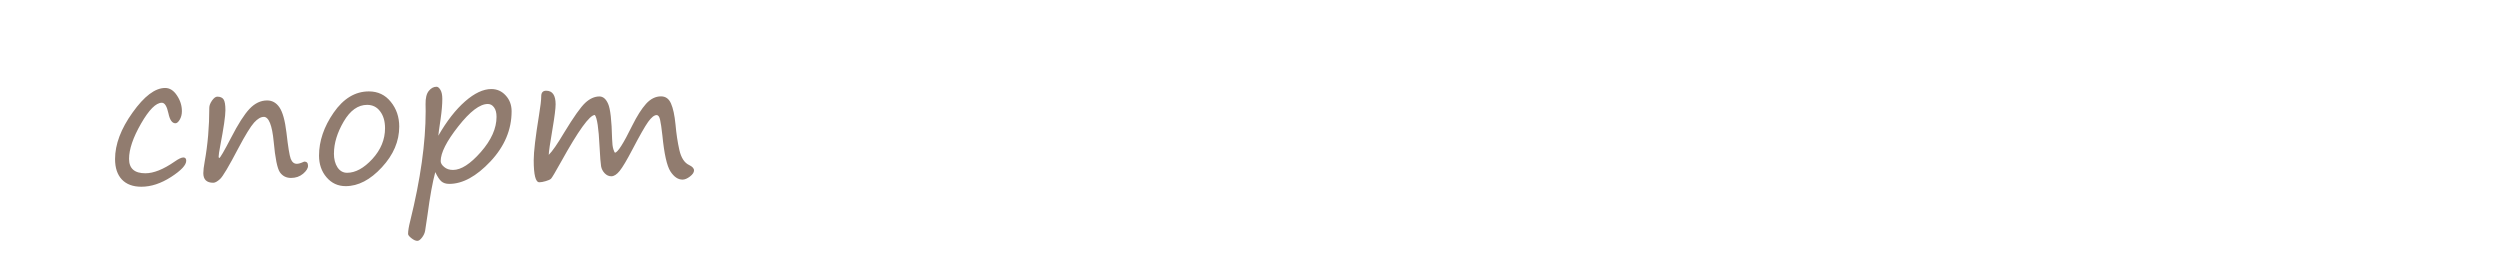
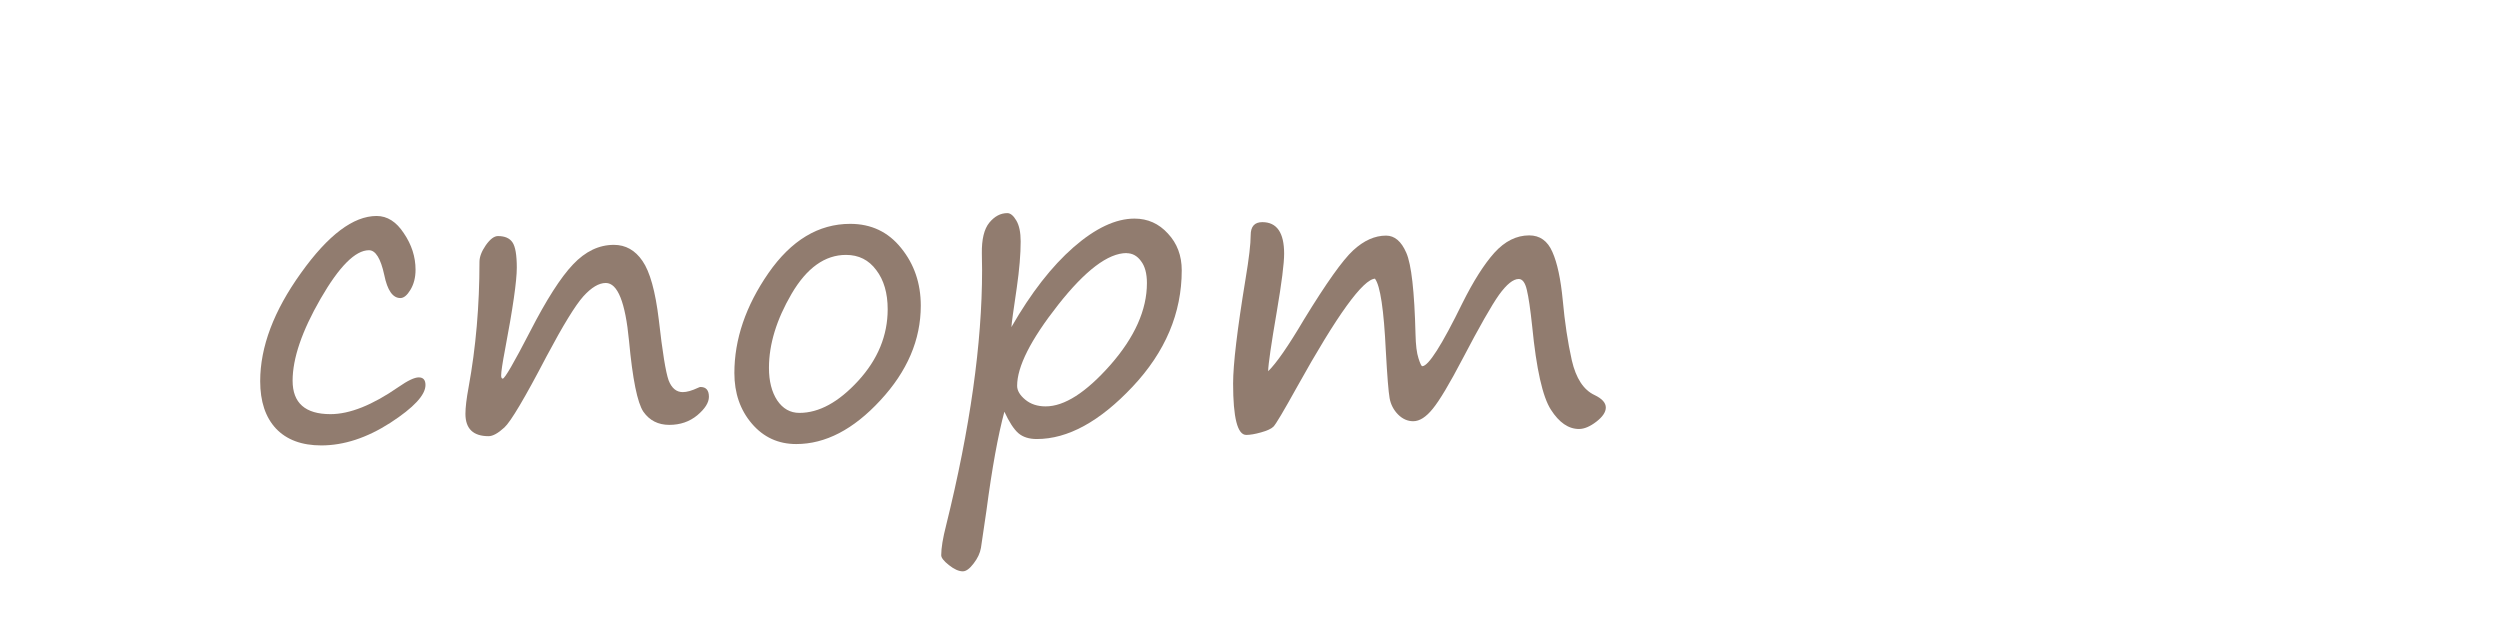
- <svg xmlns="http://www.w3.org/2000/svg" viewBox="0 0 50.9 5.4" height="20.409" width="192.378">
-   <g transform="translate(0 -291.6)" font-weight="400" font-family="Segoe Print" letter-spacing="0" word-spacing="0">
-     <flowRoot transform="matrix(.26458 0 0 .26458 0 226.6)" style="line-height:1.25;-inkscape-font-specification:'Segoe Print';font-variant-ligatures:normal;font-variant-caps:normal;font-variant-numeric:normal;font-feature-settings:normal;text-align:start" xml:space="preserve" font-style="normal" font-variant="normal" font-stretch="normal" font-size="13.333" writing-mode="lr-tb" text-anchor="start" fill="#000" fill-opacity="1" stroke="none">
-       <flowRegion>
-         <path d="M7.239 212.992h60.325V251.6H7.239z" />
-       </flowRegion>
-       <flowPara />
-     </flowRoot>
-     <text y="254.382" x="54.898" style="line-height:2;-inkscape-font-specification:'Segoe Print';font-variant-ligatures:normal;font-variant-caps:normal;font-variant-numeric:normal;font-feature-settings:normal;text-align:start" font-size="3.528" fill="#917c6f" stroke-width=".265">
-       <tspan y="254.382" x="54.898">адамдар</tspan>
-       <tspan y="261.532" x="54.898">бөлме ғимарат жобалар</tspan>
-       <tspan y="268.682" x="54.898">ғарыш тылсым әлем</tspan>
-       <tspan y="275.833" x="54.898">гүлдер</tspan>
-       <tspan y="282.983" x="54.898">өсімдіктер</tspan>
-       <tspan y="290.134" x="54.898">қалыпталған кескіндер</tspan>
-       <tspan y="297.284" x="54.898">қолданыс заттары</tspan>
-       <tspan y="304.34" x="54.898">жаныуарлар</tspan>
-       <tspan y="311.49" x="54.898">өнер білім спорт</tspan>
-       <tspan y="318.546" x="54.898">art education sports</tspan>
-       <tspan y="325.707" x="54.898">美術教育スポーツ</tspan>
-       <tspan y="332.857" x="54.898">الرياضة التربية الفنية</tspan>
-       <tspan y="340.008" x="54.898">сән үлгілері</tspan>
-       <tspan y="347.158" x="54.898">тәбиғат</tspan>
-       <tspan y="354.214" x="54.898">елмекен</tspan>
-     </text>
-     <text y="254.36" x="103.499" style="line-height:2;-inkscape-font-specification:'Segoe Print';font-variant-ligatures:normal;font-variant-caps:normal;font-variant-numeric:normal;font-feature-settings:normal;text-align:start" font-size="3.528" fill="#917c6f" stroke-width=".265">
-       <tspan y="254.36" x="103.499">үи</tspan>
-       <tspan y="261.51" x="103.499">пәтер</tspan>
-       <tspan y="268.661" x="103.499">бөлме алаң</tspan>
-       <tspan y="275.811" x="103.499">ғимарат</tspan>
-       <tspan y="282.867" x="103.499">жер телімі</tspan>
-       <tspan y="290.017" x="103.499">қызымет</tspan>
-     </text>
-     <text y="253.736" x="131.219" style="line-height:2;-inkscape-font-specification:'Segoe Print';font-variant-ligatures:normal;font-variant-caps:normal;font-variant-numeric:normal;font-feature-settings:normal;text-align:start" font-size="3.528" fill="#917c6f" stroke-width=".265">
-       <tspan y="253.736" x="131.219">жеңіл</tspan>
-       <tspan y="260.792" x="131.219">жолаушылар</tspan>
-       <tspan y="267.942" x="131.219">жүк</tspan>
-       <tspan y="275.093" x="131.219">қызыметтік</tspan>
-       <tspan y="282.148" x="131.219">белсебет</tspan>
-       <tspan y="289.204" x="131.219">мотосекл</tspan>
-       <tspan y="296.354" x="131.219">сұу</tspan>
-       <tspan y="303.505" x="131.219">әуе</tspan>
-       <tspan y="310.655" x="131.219">қызымет</tspan>
-     </text>
-     <text y="253.832" x="163.967" style="line-height:2;-inkscape-font-specification:'Segoe Print';font-variant-ligatures:normal;font-variant-caps:normal;font-variant-numeric:normal;font-feature-settings:normal;text-align:start" font-size="3.528" fill="#917c6f" stroke-width=".265">
-       <tspan y="253.832" x="163.967">нан өнімдері</tspan>
-       <tspan y="260.983" x="163.967">сұусын</tspan>
-       <tspan y="268.133" x="163.967">кәмпит</tspan>
-       <tspan y="275.189" x="163.967">торт</tspan>
-       <tspan y="282.339" x="163.967">жеміс жидек көкөніс</tspan>
-       <tspan y="289.49" x="163.967">қаинатпа</tspan>
-       <tspan y="296.64" x="163.967">тұздалған</tspan>
-       <tspan y="303.79" x="163.967">қызымет</tspan>
-     </text>
-     <text y="253.707" x="206.738" style="line-height:2;-inkscape-font-specification:'Segoe Print';font-variant-ligatures:normal;font-variant-caps:normal;font-variant-numeric:normal;font-feature-settings:normal;text-align:start" font-size="3.528" fill="#917c6f" stroke-width=".265">
-       <tspan y="253.707" x="206.738">бас кіиім</tspan>
-       <tspan y="260.858" x="206.738">үстіңгі</tspan>
-       <tspan y="268.008" x="206.738">астыңғы</tspan>
-       <tspan y="275.158" x="206.738">аиақ</tspan>
-       <tspan y="282.214" x="206.738">спорт</tspan>
-       <tspan y="289.27" x="206.738">балалар</tspan>
-       <tspan y="296.325" x="206.738">арнаиы</tspan>
-       <tspan y="303.476" x="206.738">қызымет</tspan>
-     </text>
-     <g style="line-height:2;-inkscape-font-specification:'Segoe Print';font-variant-ligatures:normal;font-variant-caps:normal;font-variant-numeric:normal;font-feature-settings:normal;text-align:start" aria-label="бас кіиім үстіңгі астыңғы аиақ спорт балалар арнаиы қызымет" font-size="3.528" fill="#917c6f" stroke-width=".265">
-       <path d="M3.42 265.007q-.065-.177-.302-.384-.224-.193-.224-.33 0-.11.072-.178.072-.069.269-.124.244-.067.497-.152.254-.086.305-.11.033-.015.068-.015.056 0 .056.101 0 .057-.137.155-.138.098-.488.183-.22.055-.27.082-.049.026-.049.054 0 .062.135.179.506.443.506 1.111 0 .288-.151.617-.152.327-.405.487-.252.16-.493.16-.217 0-.329-.211-.112-.212-.112-.467 0-.452.278-.851.279-.4.589-.4.041 0 .103.054.057.051.083.04zm-.75 1.165q0 .19.05.3.051.108.134.108.11 0 .298-.136t.301-.403q.116-.267.116-.5 0-.193-.055-.312-.054-.12-.1-.12-.307 0-.526.374-.218.373-.218.689zM5.388 266.17q-.241.324-.477.486-.236.162-.433.162-.132 0-.229-.112-.096-.112-.096-.288 0-.453.405-.975.404-.524.804-.524.145 0 .215.166.023.055.07.055.139 0 .139.107 0 .053-.017.146-.094.508-.094.717 0 .416.159.5.076.04.076.1 0 .054-.074.108-.074.055-.143.055-.133 0-.22-.183-.085-.183-.085-.52zm-.105-.97q-.228 0-.53.427-.3.426-.3.707 0 .198.13.198.19 0 .526-.383.336-.382.336-.703 0-.246-.162-.246zM6.768 266.895q-.259 0-.398-.148-.138-.148-.138-.415 0-.45.356-.948.357-.5.664-.5.14 0 .24.152.1.15.1.32 0 .1-.044.175-.043.072-.088.072-.1 0-.141-.201-.047-.217-.135-.217-.179 0-.423.425-.245.425-.245.718t.333.293q.253 0 .596-.238.12-.084.177-.084.059 0 .059.067 0 .131-.309.33-.308.199-.604.199zM9.846 265.89q.408-.07.732-.526.151-.212.265-.3.116-.09.245-.09.051 0 .103.047.052.046.052.11 0 .085-.16.133-.085.026-.159.088t-.28.296q-.163.183-.292.257-.012.007-.012.012 0 .007.016.014.125.067.265.26.203.28.305.354.101.073.232.073l.057-.002q.06-.003.06.053 0 .066-.074.136t-.244.07q-.131 0-.255-.111-.122-.114-.28-.367-.092-.15-.171-.227-.08-.078-.176-.078-.02 0-.128.035-.106.034-.12.067-.012.03-.02.229-.004.196-.004.317 0 .063-.06.113t-.132.05q-.072 0-.113-.043-.042-.041-.042-.086 0-.062.047-.293.083-.42.165-1.386.007-.093.07-.167.065-.076.146-.076.044 0 .074.048t.03.124q0 .06-.02.138-.098.356-.122.728zM12.075 264.49q-.036 0-.055-.077-.007-.024-.02-.054-.046-.111-.046-.194 0-.07.081-.14.083-.072.183-.072.05 0 .112.04.062.038.062.074 0 .057-.043.193-.042.136-.135.184-.091.046-.14.046zm-.226 1.924q0 .131.036.295.007.031.007.052 0 .03-.057.079-.057.05-.12.05-.167 0-.167-.307 0-.317.13-1.002.045-.24.045-.295 0-.108.04-.184.04-.078.112-.078.088 0 .138.043.051.042.051.093 0 .052-.024.137-.129.454-.16.65-.03.197-.03.467zM13.756 266.048q-.22.37-.451.573-.231.203-.43.203-.113 0-.232-.132-.117-.133-.117-.408 0-.226.109-.665.09-.367.09-.515.05-.104.158-.104.072 0 .115.052.043.05.043.105 0 .12-.084.343-.16.432-.16.742 0 .283.13.283.167 0 .426-.284.258-.285.443-.793.072-.203.117-.263.046-.062.124-.062.117 0 .117.155 0 .019-.033.125-.103.378-.103.714 0 .403.132.521.07.064.07.104 0 .048-.071.088-.07.04-.126.04-.12 0-.195-.18-.074-.179-.074-.529v-.056l.002-.057zM15.246 264.49q-.036 0-.055-.077-.007-.024-.02-.054-.046-.111-.046-.194 0-.07.081-.14.083-.072.183-.072.05 0 .112.04.062.038.062.074 0 .057-.043.193-.041.136-.135.184-.09.046-.139.046zm-.226 1.924q0 .131.036.295.007.031.007.052 0 .03-.056.079-.057.05-.121.05-.167 0-.167-.307 0-.317.13-1.002.046-.24.046-.295 0-.108.04-.184.039-.078.111-.078.088 0 .138.043.052.042.052.093 0 .052-.024.137-.13.454-.16.65-.032.197-.032.467zM17.909 265.288q-.14.224-.393.758-.057.12-.115.232-.02.037-.072.16-.181.42-.316.42-.107 0-.156-.025-.049-.026-.093-.141-.045-.116-.133-.543-.102-.484-.138-.596-.117.264-.208.508-.138.36-.267.588-.13.225-.186.27-.057.047-.109.047-.053 0-.096-.042-.043-.04-.043-.08.01-.071.024-.088.15-.185.258-.393.109-.209.276-.625.169-.417.215-.684.022-.114.167-.114.084 0 .116.026.03.026.06.105.03.08.036.141.01.074.059.33.043.239.056.339.024.142.085.375.062.233.096.233.024 0 .07-.106l.144-.334q.04-.091.084-.179l.198-.405q.162-.334.248-.484.088-.151.118-.182t.068-.031q.066 0 .147.036.08.034.084.077.004.044.016.36l.022.538q.01.257.031.437.02.18.072.29.081.176.081.272 0 .083-.068.114-.068.03-.126.03-.12 0-.186-.192-.064-.193-.093-1.106-.01-.274-.033-.336zM3.4 273.916v.765h-.336v-.765l-.78-1.898h.336l.603 1.51.602-1.51h.336zM4.966 274.046q-.259 0-.398-.149-.138-.148-.138-.415 0-.45.357-.947.356-.5.663-.5.14 0 .24.152.1.15.1.319 0 .101-.044.175-.043.073-.088.073-.1 0-.141-.202-.047-.217-.134-.217-.18 0-.424.426-.245.425-.245.718t.333.293q.253 0 .596-.238.12-.084.177-.084.059 0 .059.067 0 .13-.309.33-.308.199-.604.199zM7.584 272.585q-.16.003-.686.949-.177.319-.206.348-.03.027-.109.05-.077.022-.129.022-.115 0-.115-.45 0-.253.108-.916.045-.268.045-.384 0-.114.102-.114.19 0 .19.276 0 .13-.063.507-.074.43-.076.523.107-.103.314-.453.293-.479.43-.606.14-.13.288-.13.112 0 .178.15.067.15.08.715.004.142.026.21.023.07.033.07.081 0 .351-.552.145-.29.281-.443.138-.151.305-.151.14 0 .203.145.064.143.092.425.026.286.079.524.055.237.2.305.098.046.098.108 0 .06-.083.124-.082.064-.151.064-.138 0-.247-.169-.108-.169-.163-.73-.024-.226-.047-.32-.022-.095-.07-.095-.073 0-.173.137-.098.138-.318.56-.173.33-.262.44-.088.108-.17.108-.075 0-.133-.059-.059-.06-.074-.143-.016-.084-.033-.411-.026-.545-.095-.634zM10.464 271.64q-.036 0-.055-.077-.007-.024-.019-.053-.046-.112-.046-.195 0-.069.08-.14.083-.072.183-.072.05 0 .112.04.062.038.062.074 0 .057-.043.193-.041.136-.134.184-.092.047-.14.047zm-.225 1.925q0 .13.036.295.007.03.007.051 0 .031-.057.08-.057.05-.12.05-.168 0-.168-.307 0-.317.131-1.003.045-.24.045-.294 0-.109.04-.185.039-.077.111-.077.088 0 .138.043.052.041.052.093t-.024.136q-.13.455-.16.651-.031.197-.031.467zM11.033 272.018h.317v.794h1.031v-.794h.317v1.666h.317v.75h-.317v-.487h-.317v-.888H11.35v.888h-.317zM13.22 273.65l-.003-.037q-.017-.174.107-.365.125-.191.628-.444.32-.162.32-.295 0-.07-.058-.109-.058-.037-.101-.037-.13 0-.497.182-.029.016-.034.016-.141 0-.141-.1 0-.162.279-.269.279-.108.486-.108.129 0 .27.103.141.102.141.274 0 .141-.091.272-.091.13-.456.332-.3.166-.407.273-.105.106-.105.24 0 .099.091.13.092.03.138.03.324 0 .579-.133.088-.045.13-.045.09 0 .09.1 0 .151-.244.253-.245.101-.62.101-.18 0-.333-.101-.153-.104-.169-.264zM15.527 271.64q-.036 0-.055-.077-.007-.024-.02-.053-.046-.112-.046-.195 0-.069.081-.14.083-.072.183-.072.05 0 .112.04.062.038.062.074 0 .057-.043.193-.042.136-.135.184-.091.047-.14.047zm-.226 1.925q0 .13.036.295.007.03.007.051 0 .031-.057.08-.057.05-.12.05-.167 0-.167-.307 0-.317.13-1.003.045-.24.045-.294 0-.109.04-.185.04-.077.112-.077.088 0 .138.043.051.041.051.093t-.024.136q-.129.455-.16.651-.03.197-.03.467zM3.569 280.47q-.241.325-.477.487-.236.161-.433.161-.132 0-.229-.111-.096-.112-.096-.288 0-.453.405-.975.404-.524.804-.524.145 0 .215.166.023.055.07.055.139 0 .139.107 0 .053-.018.146-.093.508-.093.717 0 .416.159.499.076.041.076.102 0 .053-.074.106-.074.056-.143.056-.133 0-.22-.183-.085-.183-.085-.52zm-.105-.969q-.228 0-.53.427-.3.426-.3.706 0 .199.13.199.19 0 .526-.383.336-.382.336-.703 0-.246-.162-.246zM4.949 281.196q-.259 0-.398-.148-.138-.148-.138-.415 0-.45.356-.948.357-.5.664-.5.14 0 .239.152.102.15.102.32 0 .1-.045.175-.043.072-.088.072-.1 0-.141-.201-.047-.218-.135-.218-.179 0-.423.426-.245.425-.245.718t.333.293q.253 0 .596-.238.12-.084.177-.084.059 0 .059.067 0 .131-.309.33-.308.199-.604.199zM7.567 279.735q-.16.003-.686.95-.177.318-.206.347-.03.028-.109.05-.077.023-.13.023-.115 0-.115-.45 0-.253.109-.916.045-.269.045-.384 0-.114.101-.114.192 0 .192.276 0 .129-.064.506-.074.43-.076.524.107-.104.314-.453.292-.48.43-.607.14-.129.288-.129.112 0 .177.15.067.15.081.715.004.141.026.21t.033.069q.08 0 .351-.551.145-.291.281-.443.138-.152.305-.152.14 0 .203.145.064.143.091.426.026.285.08.523.055.238.2.305.098.047.098.109 0 .06-.083.124-.083.063-.152.063-.137 0-.246-.168-.108-.17-.164-.73-.024-.226-.046-.321t-.07-.095q-.073 0-.173.138-.098.138-.319.56-.172.329-.261.439-.088.108-.171.108-.074 0-.133-.058-.058-.06-.074-.143-.015-.084-.032-.412-.026-.544-.095-.634zM10.292 279.146q.022-.015.05-.015.043 0 .072.115 0 .074-.04.188-.117.325-.117.455 0 .034.021.037.396-.38.734-.38.208 0 .35.158.14.157.14.288 0 .4-.407.768-.407.367-.82.367-.185 0-.288-.151-.102-.154-.102-.438 0-.308.078-.682.077-.374.124-.5.019-.053.034-.108.018-.07.17-.102zm-.081 1.08q-.034.191-.034.383 0 .26.204.26.231 0 .517-.276.286-.275.286-.536 0-.106-.057-.179-.056-.072-.156-.072-.136 0-.27.069-.13.067-.292.219-.062.058-.1.09-.036.032-.098.042zm1.735.396q0 .131.036.295.007.031.007.052 0 .03-.057.08-.057.049-.12.049-.168 0-.168-.307 0-.305.133-1.023.048-.262.048-.317 0-.108.04-.184.04-.078.112-.078.087 0 .137.043.052.042.052.093 0 .052-.024.143-.134.491-.165.688-.031.196-.031.466zM12.614 279.169h.317v.794h1.032v-.794h.317v1.665h.317v.751h-.317v-.487h-.317v-.889H12.93v.889h-.317zM15.162 281.098v-.861h-.453v-.293h.453v-.775h1.36v.27H15.48v.505h.716v.293h-.716v.86zM17.323 279.146q.023-.015.05-.015.043 0 .073.115 0 .074-.04.188-.117.325-.117.455 0 .034.02.037.397-.38.734-.38.209 0 .35.158.141.157.141.288 0 .4-.408.768-.406.367-.82.367-.184 0-.288-.151-.101-.154-.101-.438 0-.308.077-.682.078-.374.124-.5.02-.053.035-.108.017-.07.17-.102zm-.08 1.08q-.035.191-.035.383 0 .26.205.26.23 0 .517-.276.286-.275.286-.536 0-.106-.057-.179-.057-.072-.157-.072-.136 0-.269.069-.13.067-.293.219-.062.058-.1.09-.036.032-.098.042zm1.734.396q0 .131.036.295.007.031.007.052 0 .03-.057.08-.057.049-.12.049-.167 0-.167-.307 0-.305.132-1.023.048-.262.048-.317 0-.108.04-.184.04-.078.112-.078.088 0 .138.043.051.042.051.093 0 .052-.024.143-.134.491-.165.688-.031.196-.031.466zM3.569 287.621q-.241.324-.477.486-.236.162-.433.162-.132 0-.229-.112-.096-.112-.096-.288 0-.453.405-.975.404-.523.804-.523.145 0 .215.165.023.055.07.055.139 0 .139.107 0 .053-.018.146-.093.509-.093.717 0 .417.159.5.076.04.076.101 0 .054-.074.107-.074.055-.143.055-.133 0-.22-.183-.085-.182-.085-.52zm-.105-.97q-.228 0-.53.428-.3.425-.3.706 0 .198.13.198.19 0 .526-.382.336-.383.336-.703 0-.247-.162-.247zM5.694 287.499q-.22.37-.45.574-.232.203-.43.203-.113 0-.232-.133-.117-.132-.117-.408 0-.226.108-.665.091-.367.091-.515.05-.103.157-.103.072 0 .116.051.043.05.043.105 0 .121-.085.343-.16.433-.16.743 0 .282.13.282.168 0 .426-.284.259-.284.443-.792.072-.204.117-.264.047-.062.124-.062.117 0 .117.155 0 .019-.032.126-.104.377-.104.713 0 .403.133.522.069.064.069.103 0 .048-.07.088-.07.04-.127.04-.12 0-.194-.18-.074-.179-.074-.528v-.057l.001-.057zM7.79 287.621q-.24.324-.476.486-.236.162-.433.162-.132 0-.229-.112-.096-.112-.096-.288 0-.453.405-.975.404-.523.804-.523.145 0 .215.165.023.055.07.055.139 0 .139.107 0 .053-.018.146-.093.509-.093.717 0 .417.159.5.076.04.076.101 0 .054-.074.107-.074.055-.143.055-.133 0-.22-.183-.085-.182-.085-.52zm-.104-.97q-.228 0-.53.428-.3.425-.3.706 0 .198.13.198.19 0 .526-.382.336-.383.336-.703 0-.247-.162-.247zM8.792 286.319h.315v.906l.894-.906h.39l-.738.746.646.92h.244v.75h-.317v-.487h-.096l-.684-.973-.34.345v.628h-.314zM2.878 295.402q-.258 0-.398-.148-.138-.148-.138-.415 0-.45.357-.948.356-.5.663-.5.14 0 .24.152.101.15.101.32 0 .1-.045.175-.043.072-.087.072-.1 0-.142-.201-.046-.217-.134-.217-.18 0-.424.425t-.244.718q0 .293.332.293.253 0 .596-.238.12-.084.177-.084.059 0 .059.067 0 .131-.308.33-.309.199-.605.199zM5.369 293.98q-.09 0-.196.116-.106.117-.323.526-.286.547-.37.623-.083.076-.138.076-.203 0-.203-.196 0-.083.028-.235.094-.52.094-1.097 0-.065.055-.145.057-.08.107-.08.09 0 .128.055.038.055.038.222 0 .174-.104.716-.034.18-.034.228 0 .027.014.027.025 0 .239-.411.215-.419.377-.59.162-.17.357-.17.155 0 .251.141.098.142.143.515.048.426.086.53.04.104.124.104.054 0 .135-.038.014-.007.02-.007.074 0 .074.086 0 .076-.101.162-.102.085-.245.085-.146 0-.227-.116-.08-.117-.126-.622-.048-.506-.203-.506zM7.038 295.39q-.236 0-.39-.18-.153-.178-.153-.442 0-.444.298-.875.3-.432.717-.432.276 0 .446.212.172.211.172.504 0 .448-.354.83-.354.383-.736.383zm-.24-.667q0 .174.073.285.074.11.195.11.256 0 .515-.281.258-.282.258-.627 0-.212-.1-.343-.098-.132-.265-.132-.278 0-.477.34-.198.34-.198.648zM8.862 295.104q-.084.31-.158.87l-.049.325q-.012.07-.063.137-.052.068-.095.068-.053 0-.122-.055-.067-.053-.067-.086 0-.094.043-.262.315-1.273.315-2.235l-.002-.145q-.003-.186.066-.27.068-.085.158-.085.041 0 .08.066.037.063.037.182 0 .167-.034.405-.045.3-.047.344.257-.447.545-.699.287-.251.534-.251.174 0 .292.13.121.13.121.323 0 .561-.43 1.02-.431.458-.84.458-.101 0-.161-.052-.059-.052-.123-.188zm1.07-1.387q-.243 0-.601.455-.359.455-.359.708 0 .062.071.12.07.06.18.06.246 0 .566-.364.32-.365.32-.717 0-.125-.051-.193-.05-.069-.126-.069zM12.11 293.941q-.16.003-.685.95-.177.318-.206.347-.03.028-.109.05-.077.023-.13.023-.114 0-.114-.45 0-.253.108-.916.045-.269.045-.384 0-.114.101-.114.192 0 .192.276 0 .129-.064.506-.074.43-.076.524.107-.104.314-.453.292-.48.43-.607.14-.129.288-.129.112 0 .177.15.068.15.081.715.004.141.026.21.023.069.033.069.08 0 .351-.551.145-.291.281-.443.138-.152.305-.152.14 0 .203.145.064.143.092.426.025.286.079.523.055.238.2.305.098.047.098.109 0 .06-.083.124-.083.063-.151.063-.138 0-.247-.168-.108-.17-.163-.73-.025-.226-.047-.321t-.07-.095q-.073 0-.173.138-.098.138-.319.56-.172.329-.261.439-.088.109-.17.109-.075 0-.134-.06-.058-.06-.074-.142-.015-.084-.032-.412-.026-.544-.095-.634zM3.42 300.57q-.065-.178-.302-.384-.224-.193-.224-.331 0-.11.072-.178.072-.068.269-.124.244-.067.497-.151.254-.086.305-.11.033-.016.068-.016.056 0 .056.102 0 .056-.137.155-.138.098-.488.182-.22.055-.27.083-.049.026-.049.053 0 .062.135.18.506.442.506 1.11 0 .288-.151.617-.152.328-.405.488-.252.16-.493.16-.217 0-.329-.212-.112-.212-.112-.467 0-.451.278-.85.279-.4.589-.4.041 0 .103.053.057.052.083.04zm-.75 1.164q0 .191.05.3.051.108.134.108.11 0 .298-.136t.301-.403q.116-.267.116-.5 0-.192-.055-.311-.054-.12-.1-.12-.307 0-.526.373-.218.374-.218.69zM5.388 301.732q-.241.324-.477.486-.236.162-.433.162-.132 0-.229-.112-.096-.112-.096-.288 0-.453.405-.975.404-.523.804-.523.145 0 .215.165.023.055.07.055.139 0 .139.107 0 .053-.017.147-.094.508-.094.716 0 .417.159.5.076.04.076.101 0 .054-.074.107-.074.055-.143.055-.133 0-.22-.182-.085-.183-.085-.52zm-.105-.97q-.228 0-.53.428-.3.425-.3.706 0 .198.13.198.19 0 .526-.382.336-.383.336-.703 0-.246-.162-.246zM7.264 300.956q-.042-.002-.081.079-.357.713-.54.968-.015.022-.04.065-.214.384-.314.384-.135 0-.135-.129 0-.117.167-.318.162-.192.426-.648.263-.458.427-.822.031-.065.093-.065.026 0 .091.024.068.022.087.05.018.027.084.32.212 1.056.446 1.252.055.049.066.066.01.015.01.045 0 .053-.035.098-.034.043-.067.055-.032.012-.134.012-.036 0-.169-.177-.133-.18-.31-.974-.043-.213-.072-.286zM9.565 301.732q-.241.324-.477.486-.236.162-.433.162-.132 0-.229-.112-.096-.112-.096-.288 0-.453.405-.975.405-.523.804-.523.145 0 .215.165.023.055.071.055.138 0 .138.107 0 .053-.017.147-.093.508-.093.716 0 .417.158.5.076.04.076.101 0 .054-.074.107-.074.055-.143.055-.133 0-.219-.182-.086-.183-.086-.52zm-.105-.97q-.227 0-.529.428-.301.425-.301.706 0 .198.13.198.19 0 .526-.382.336-.383.336-.703 0-.246-.162-.246zM11.44 300.956q-.04-.002-.08.079-.357.713-.54.968-.015.022-.039.065-.215.384-.315.384-.134 0-.134-.129 0-.117.167-.318.162-.192.425-.648.264-.458.427-.822.031-.065.093-.065.026 0 .092.024.067.022.086.05.019.027.084.32.212 1.056.446 1.252.055.049.066.066.01.015.01.045 0 .053-.034.098-.035.043-.068.055-.032.012-.134.012-.036 0-.169-.177-.132-.18-.31-.974-.043-.213-.072-.286zM13.742 301.732q-.241.324-.477.486-.236.162-.432.162-.133 0-.23-.112-.096-.112-.096-.288 0-.453.405-.975.405-.523.804-.523.145 0 .216.165.022.055.07.055.138 0 .138.107 0 .053-.017.147-.093.508-.093.716 0 .417.158.5.076.04.076.101 0 .054-.074.107-.074.055-.143.055-.133 0-.219-.182-.086-.183-.086-.52zm-.105-.97q-.227 0-.529.428-.301.425-.301.706 0 .198.13.198.19 0 .526-.382.336-.383.336-.703 0-.246-.162-.246zM14.984 302.16q-.084.31-.158.87l-.049.325q-.012.069-.063.136-.052.069-.095.069-.053 0-.122-.055-.068-.053-.068-.086 0-.095.044-.262.315-1.273.315-2.236l-.002-.145q-.003-.186.066-.27.068-.084.158-.084.041 0 .08.065.037.064.037.183 0 .167-.034.404-.045.3-.047.345.257-.448.545-.7.287-.25.533-.25.174 0 .293.13.12.13.12.322 0 .562-.43 1.02-.43.458-.839.458-.101 0-.162-.052-.058-.051-.122-.187zm1.07-1.387q-.243 0-.601.455-.359.454-.359.708 0 .062.071.12.07.059.18.059.245 0 .566-.364.32-.365.32-.716 0-.126-.051-.193-.05-.069-.126-.069zM3.569 308.788q-.241.324-.477.486-.236.162-.433.162-.132 0-.229-.112-.096-.112-.096-.288 0-.453.405-.975.404-.524.804-.524.145 0 .215.166.023.055.07.055.139 0 .139.107 0 .053-.018.146-.093.508-.093.717 0 .417.159.5.076.04.076.1 0 .054-.074.108-.074.055-.143.055-.133 0-.22-.183-.085-.182-.085-.52zm-.105-.97q-.228 0-.53.427-.3.426-.3.707 0 .198.13.198.19 0 .526-.383.336-.382.336-.703 0-.246-.162-.246zM4.81 309.215q-.084.31-.158.87l-.048.326q-.012.068-.064.136-.051.069-.094.069-.054 0-.123-.056-.067-.053-.067-.086 0-.094.043-.261.315-1.273.315-2.236l-.001-.145q-.004-.186.065-.27.07-.085.159-.085.041 0 .079.066.038.063.038.182 0 .167-.035.405-.044.3-.046.344.256-.447.544-.699.288-.251.534-.251.174 0 .293.13.12.13.12.323 0 .561-.43 1.02-.43.458-.839.458-.102 0-.162-.052-.058-.052-.122-.188zm1.07-1.386q-.242 0-.6.454-.359.455-.359.708 0 .062.07.12.071.06.18.06.246 0 .566-.364.32-.365.32-.717 0-.125-.05-.193t-.127-.068zM8.027 308.29q.019-.036.06-.432.031-.317.202-.317.14 0 .14.14 0 .032-.025.132-.133.55-.133.922 0 .403.133.521.069.064.069.104 0 .048-.07.088-.07.04-.126.04-.27 0-.27-.83 0-.056-.04-.056-.162 0-.397.019-.234.019-.336.048-.1.03-.124.055-.022.024-.041.133-.017.107-.017.222v.212q0 .184-.169.184-.141 0-.141-.184 0-.12.03-.307.058-.34.114-1.174.007-.109.02-.138.011-.03.061-.064.052-.036.112-.036.124 0 .124.101 0 .016-.04.259t-.04.377q0 .095.065.095.13 0 .479-.043.348-.045.36-.071zM9.996 308.788q-.242.324-.478.486-.235.162-.432.162-.133 0-.229-.112t-.096-.288q0-.453.404-.975.405-.524.805-.524.144 0 .215.166.023.055.07.055.139 0 .139.107 0 .053-.018.146-.093.508-.093.717 0 .417.159.5.076.04.076.1 0 .054-.075.108-.074.055-.142.055-.133 0-.22-.183-.085-.182-.085-.52zm-.105-.97q-.228 0-.53.427-.3.426-.3.707 0 .198.13.198.19 0 .526-.383.335-.382.335-.703 0-.246-.161-.246zM12.121 308.666q-.22.37-.451.573-.23.204-.429.204-.114 0-.233-.133-.117-.133-.117-.408 0-.226.109-.665.091-.367.091-.515.05-.104.157-.104.072 0 .115.052.043.05.043.105 0 .12-.084.343-.16.432-.16.742 0 .283.13.283.168 0 .426-.284.259-.285.443-.793.072-.203.117-.263.047-.062.124-.062.117 0 .117.155 0 .019-.033.125-.103.378-.103.714 0 .403.133.522.069.063.069.103 0 .048-.071.088-.069.04-.126.04-.12 0-.194-.18-.074-.179-.074-.529v-.056l.001-.057zM13.456 307.463q.023-.015.05-.015.043 0 .073.115 0 .074-.04.188-.117.326-.117.455 0 .034.02.038.397-.381.734-.381.209 0 .35.158.141.157.141.288 0 .4-.408.768-.407.367-.82.367-.184 0-.288-.151-.101-.154-.101-.438 0-.308.077-.682.078-.374.124-.5.02-.053.035-.108.017-.069.17-.102zm-.08 1.08q-.035.192-.035.383 0 .26.205.26.23 0 .517-.276.286-.275.286-.535 0-.107-.057-.18-.057-.072-.157-.072-.136 0-.269.069-.13.067-.293.219-.062.058-.1.091-.036.031-.098.041zm1.734.397q0 .13.036.294.007.031.007.052 0 .03-.057.08-.057.049-.12.049-.168 0-.168-.307 0-.305.133-1.023.048-.262.048-.317 0-.108.04-.184.04-.078.112-.078.088 0 .138.044.051.04.051.093 0 .051-.024.142-.134.491-.165.688-.031.196-.031.467zM2.5 314.636h.314v.906l.894-.906h.39l-.738.746.646.92h.245v.75h-.317v-.487h-.096l-.684-.973-.34.345v.628H2.5zM4.938 314.614q.023-.016.05-.016.043 0 .073.116 0 .074-.04.187-.117.326-.117.455 0 .035.02.038.397-.38.734-.38.209 0 .35.158.141.157.141.288 0 .4-.408.768-.407.367-.82.367-.184 0-.288-.152-.101-.153-.101-.437 0-.309.077-.683.078-.373.124-.499.02-.053.035-.109.017-.068.17-.101zm-.08 1.08q-.035.191-.035.382 0 .26.205.26.23 0 .517-.275.286-.276.286-.536 0-.107-.057-.18-.057-.071-.157-.071-.136 0-.269.068-.13.068-.293.22-.062.058-.1.09-.036.032-.098.042zm1.734.396q0 .13.036.295.007.03.007.051 0 .031-.057.081-.057.048-.12.048-.168 0-.168-.306 0-.305.133-1.023.048-.262.048-.317 0-.109.04-.185.04-.077.112-.077.088 0 .138.043.051.041.051.093t-.024.143q-.134.49-.165.687-.031.197-.031.467zM8 315.506q.221.036.345.164.124.127.124.311 0 .292-.246.486-.246.193-.648.193-.239 0-.413-.103-.172-.104-.172-.23 0-.103.119-.103.017 0 .053.03.19.163.45.163.229 0 .394-.12t.165-.314q0-.127-.094-.212-.093-.086-.217-.086-.095 0-.333.074-.046.016-.1.016-.103 0-.103-.14 0-.048.048-.077.05-.03.212-.067.491-.112.491-.398 0-.086-.062-.142-.06-.056-.157-.056-.179 0-.382.158-.119.093-.181.093-.105 0-.105-.098 0-.13.243-.264.244-.136.468-.136.224 0 .352.12.129.118.129.249 0 .312-.38.49zM9.253 314.614q.023-.016.05-.016.043 0 .073.116 0 .074-.04.187-.117.326-.117.455 0 .035.02.038.397-.38.734-.38.209 0 .35.158.141.157.141.288 0 .4-.408.768-.407.367-.82.367-.184 0-.288-.152-.101-.153-.101-.437 0-.309.077-.683.078-.373.124-.499.02-.053.035-.109.017-.068.17-.101zm-.08 1.08q-.035.191-.035.382 0 .26.205.26.23 0 .517-.275.286-.276.286-.536 0-.107-.057-.18-.057-.071-.157-.071-.136 0-.269.068-.13.068-.293.22-.062.058-.1.09-.036.032-.098.042zm1.734.396q0 .13.036.295.007.03.007.051 0 .031-.057.081-.057.048-.12.048-.168 0-.168-.306 0-.305.133-1.023.048-.262.048-.317 0-.109.04-.185.04-.077.112-.077.088 0 .138.043.051.041.051.093t-.024.143q-.134.49-.165.687-.031.197-.031.467zM13.67 315.056q-.14.224-.393.758-.057.121-.115.233-.02.036-.073.16-.18.42-.315.42-.107 0-.157-.025-.048-.026-.093-.142-.044-.115-.132-.542-.102-.484-.138-.596-.117.263-.209.508-.137.36-.267.587-.129.226-.186.27-.056.047-.108.047-.053 0-.097-.041-.043-.041-.043-.081.01-.07.025-.088.15-.184.258-.393.108-.208.276-.625.168-.417.215-.684.022-.113.167-.113.084 0 .115.025.031.026.06.105.032.08.037.142.01.074.058.329.043.24.057.339.024.143.085.376.062.232.096.232.024 0 .069-.105l.145-.334q.04-.091.084-.18l.198-.404q.162-.334.248-.484.088-.152.117-.183.031-.03.07-.03.065 0 .146.035.08.035.084.078.003.043.016.36l.022.537q.01.257.03.438.022.18.073.29.081.175.081.271 0 .083-.069.114-.067.031-.125.031-.121 0-.186-.193-.064-.193-.093-1.106-.01-.274-.033-.336zM16.031 315.981q0 .176-.311.424-.31.248-.641.248-.277 0-.429-.163-.15-.164-.15-.457 0-.492.333-.937.332-.444.726-.444.13 0 .21.084.083.084.083.203 0 .266-.26.509-.26.242-.696.477-.09.046-.09.12 0 .143.083.23.083.085.245.085.37 0 .756-.41.057-.056.086-.056.055 0 .055.088zm-1.197-.268q.73-.434.73-.698 0-.103-.092-.103-.159 0-.359.232-.198.233-.279.569zM17.692 315.203q-.16.003-.686.949-.177.319-.206.348-.03.028-.109.05-.077.022-.129.022-.115 0-.115-.45 0-.252.108-.916.045-.268.045-.384 0-.113.102-.113.19 0 .19.275 0 .13-.063.507-.074.43-.076.523.107-.103.314-.453.293-.479.43-.606.14-.13.288-.13.112 0 .177.15.068.15.081.715.004.142.026.21.023.07.033.07.08 0 .351-.552.145-.29.281-.442.138-.152.305-.152.14 0 .203.145.064.143.092.425.025.286.079.524.055.238.2.305.098.046.098.108 0 .06-.083.124t-.151.064q-.138 0-.247-.169-.108-.169-.163-.73-.025-.226-.047-.32-.022-.095-.07-.095-.073 0-.173.137-.098.138-.318.56-.173.33-.262.44-.088.108-.17.108-.075 0-.133-.059-.059-.06-.075-.142-.015-.085-.032-.412-.026-.545-.095-.634z" />
-     </g>
+ <svg xmlns="http://www.w3.org/2000/svg" xmlns:xlink="http://www.w3.org/1999/xlink" width="82.772" height="20.409" viewBox="0 0 21.9 5.4">
+   <style>.B{font-size:3.528px}.C{font-family:Segoe Print}.D{word-spacing:0px}.E{writing-mode:lr-tb}.F{fill:#917c6f}</style>
+   <text y="-37.218" x="114.134" xml:space="preserve" letter-spacing="0" class="B C D E F">
+     <tspan y="-37.218" x="114.134">адамдар</tspan>
+     <tspan y="-30.068" x="114.134">бөлме ғимарат жобалар</tspan>
+     <tspan y="-22.918" x="114.134">ғарыш тылсым әлем</tspan>
+     <tspan y="-15.767" x="114.134">гүлдер</tspan>
+     <tspan y="-8.617" x="114.134">өсімдіктер</tspan>
+     <tspan y="-1.466" x="114.134">қалыпталған кескіндер</tspan>
+     <tspan y="5.684" x="114.134">қолданыс заттары</tspan>
+     <tspan y="12.74" x="114.134">жаныуарлар</tspan>
+     <tspan y="19.89" x="114.134">өнер білім спорт</tspan>
+     <tspan y="26.946" x="114.134">art education sports</tspan>
+     <tspan y="34.107" x="114.134">美術教育スポーツ</tspan>
+     <tspan y="41.257" x="114.134">الرياضة التربية الفنية</tspan>
+     <tspan y="48.408" x="114.134">сән үлгілері</tspan>
+     <tspan y="55.558" x="114.134">тәбіиғат</tspan>
+     <tspan y="62.614" x="114.134">елмекен</tspan>
+   </text>
+   <text y="-37.24" x="162.734" xml:space="preserve" letter-spacing="0" class="B C D E F">
+     <tspan y="-37.24" x="162.734">үи</tspan>
+     <tspan y="-30.09" x="162.734">пәтер</tspan>
+     <tspan y="-22.939" x="162.734">бөлме алаң</tspan>
+     <tspan y="-15.789" x="162.734">ғимарат</tspan>
+     <tspan y="-8.733" x="162.734">жер телімі</tspan>
+     <tspan y="-1.583" x="162.734">қызымет</tspan>
+   </text>
+   <text y="-37.864" x="190.455" xml:space="preserve" letter-spacing="0" class="B C D E F">
+     <tspan y="-37.864" x="190.455">жеңіл</tspan>
+     <tspan y="-30.808" x="190.455">жолаушылар</tspan>
+     <tspan y="-23.658" x="190.455">жүк</tspan>
+     <tspan y="-16.507" x="190.455">қызыметтік</tspan>
+     <tspan y="-9.452" x="190.455">белсебет</tspan>
+     <tspan y="-2.396" x="190.455">мотосекл</tspan>
+     <tspan y="4.754" x="190.455">сұу</tspan>
+     <tspan y="11.905" x="190.455">әуе</tspan>
+     <tspan y="19.055" x="190.455">қызымет</tspan>
+   </text>
+   <text y="-37.893" x="265.973" xml:space="preserve" letter-spacing="0" class="B C D E F">
+     <tspan y="-37.893" x="265.973">бас кіиім</tspan>
+     <tspan y="-30.742" x="265.973">үстіңгі</tspan>
+     <tspan y="-23.592" x="265.973">астыңғы</tspan>
+     <tspan y="-16.442" x="265.973">аиақ</tspan>
+     <tspan y="-9.386" x="265.973">спорт</tspan>
+     <tspan y="-2.33" x="265.973">балалар</tspan>
+     <tspan y="4.725" x="265.973">арнаиы</tspan>
+     <tspan y="11.876" x="265.973">қызымет</tspan>
+   </text>
+   <text y="-38.091" x="288.034" xml:space="preserve" letter-spacing="0" class="B C D E F">
+     <tspan y="-38.091" x="288.034">ас үи</tspan>
+     <tspan y="-30.941" x="288.034">құрал</tspan>
+     <tspan y="-23.79" x="288.034">құрылғы</tspan>
+     <tspan y="-16.64" x="288.034">бақша</tspan>
+     <tspan y="-9.584" x="288.034">оиын</tspan>
+     <tspan y="-2.434" x="288.034">зат-қызымет</tspan>
+   </text>
+   <text y="-38.166" x="319.277" xml:space="preserve" letter-spacing="0" class="B C D E F">
+     <tspan y="-38.166" x="319.277">әк үнтақ</tspan>
+     <tspan y="-31.111" x="319.277">боиау</tspan>
+     <tspan y="-23.96" x="319.277">түс қағаз</tspan>
+     <tspan y="-16.81" x="319.277">кірпіш тұтас бетон</tspan>
+     <tspan y="-9.659" x="319.277">ағаш пластік ұқсастар</tspan>
+     <tspan y="-2.509" x="319.277">метал көмпөзіт ұқсастар</tspan>
+     <tspan y="4.547" x="319.277">есік терезе</tspan>
+     <tspan y="11.697" x="319.277">су кәріз жылытыу ауа тораптары</tspan>
+     <tspan y="18.848" x="319.277">електр басқа желілер</tspan>
+     <tspan y="25.998" x="319.277">сәулет сәндеу жобалау</tspan>
+     <tspan y="33.149" x="319.277">қызымет</tspan>
+   </text>
+   <text y="-38.443" x="391.499" xml:space="preserve" letter-spacing="0" class="B C D E F">
+     <tspan y="-38.443" x="391.499">тазартыу</tspan>
+     <tspan y="-31.293" x="391.499">әтір саулық</tspan>
+     <tspan y="-24.143" x="391.499">қызымет</tspan>
+   </text>
+   <text y="-38.187" x="421.027" xml:space="preserve" letter-spacing="0" class="B C D E F">
+     <tspan y="-38.187" x="421.027">ас үи</tspan>
+     <tspan y="-31.036" x="421.027">қонақ</tspan>
+     <tspan y="-23.981" x="421.027">жатын</tspan>
+     <tspan y="-16.83" x="421.027">кеңсе</tspan>
+     <tspan y="-9.68" x="421.027">көпшілік</tspan>
+     <tspan y="-2.624" x="421.027">арнаиы</tspan>
+     <tspan y="4.526" x="421.027">қызымет</tspan>
+     <tspan y="18.732" x="421.027">дәптер</tspan>
+     <tspan y="25.883" x="421.027">кітәп</tspan>
+     <tspan y="32.939" x="421.027">жазыу сызыу</tspan>
+     <tspan y="39.994" x="421.027">боиау</tspan>
+     <tspan y="47.145" x="421.027">қағаз</tspan>
+     <tspan y="54.295" x="421.027">құрал</tspan>
+     <tspan y="61.445" x="421.027">қызымет</tspan>
+     <tspan y="75.651" x="421.027">ағаш</tspan>
+     <tspan y="82.802" x="421.027">шөп</tspan>
+     <tspan y="89.952" x="421.027">гүл</tspan>
+     <tspan y="97.103" x="421.027">саңырауқұлақ</tspan>
+     <tspan y="104.253" x="421.027">дәнді-дақыл</tspan>
+     <tspan y="111.404" x="421.027">қызымет</tspan>
+     <tspan y="125.61" x="421.027">үи жаныуары</tspan>
+     <tspan y="132.76" x="421.027">тәбіиғат жаныуары</tspan>
+     <tspan y="139.911" x="421.027">қызымет</tspan>
+     <tspan y="154.117" x="421.027">көмекші</tspan>
+     <tspan y="161.172" x="421.027">емдеу</tspan>
+     <tspan y="168.323" x="421.027">сымбат саулық</tspan>
+     <tspan y="175.473" x="421.027">заңгерлік</tspan>
+   </text>
+   <g class="F">
+     <path d="M3.357-26.493q-.065-.177-.303-.384-.224-.193-.224-.331 0-.11.072-.177.072-.069.269-.124.245-.067.498-.152.253-.086.305-.11.033-.016.067-.016.057 0 .057.102 0 .057-.138.155-.138.098-.487.183-.22.055-.27.083-.048.026-.048.053 0 .062.134.179.506.443.506 1.111 0 .288-.152.617-.152.327-.405.487-.251.16-.493.16-.217 0-.329-.212-.112-.212-.112-.467 0-.451.277-.851.279-.4.589-.4.041 0 .103.053.057.052.083.04zm-.751 1.164q0 .191.05.3.052.109.134.109.11 0 .298-.136.188-.136.301-.403.115-.267.115-.5 0-.193-.055-.312-.053-.121-.1-.121-.307 0-.525.374-.219.374-.219.689z" />
+     <use xlink:href="#B" />
+     <use xlink:href="#C" />
+     <path d="M9.782-25.609q.408-.071.732-.527.152-.212.265-.3.115-.09.245-.09.052 0 .103.047.052.047.052.11 0 .084-.16.133-.084.026-.158.088-.074.062-.281.296-.162.183-.291.257-.012.007-.012.012 0 .007.015.014.126.067.265.26.203.281.305.355.102.072.233.072l.057-.002q.06-.003.06.053 0 .065-.074.136-.074.071-.245.071-.131 0-.255-.112-.122-.114-.281-.367-.091-.15-.171-.227-.079-.078-.176-.078-.021 0-.127.034-.107.034-.121.067-.012.031-.019.229-.005.196-.005.317 0 .064-.06.114-.06.05-.131.05-.072 0-.114-.043-.041-.041-.041-.086 0-.062.047-.293.083-.42.165-1.387.007-.093.071-.167.064-.076.145-.076.045 0 .074.048.031.048.031.124 0 .06-.021.138-.098.357-.122.729z" />
+     <use xlink:href="#D" />
+     <use xlink:href="#E" />
+     <use xlink:href="#D" x="3.172" />
+     <use xlink:href="#F" />
+     <path d="M3.337-17.584v.765h-.336v-.765l-.78-1.898h.336l.603 1.509.603-1.509h.336z" />
+     <use xlink:href="#C" x="-1.802" y="7.151" />
+     <use xlink:href="#G" />
+     <use xlink:href="#D" x="-1.61" y="7.151" />
+     <path d="M10.969-19.482h.317v.794h1.032v-.794h.317v1.666h.317v.751h-.317v-.487h-.317v-.889h-1.032v.889h-.317z" />
+     <path d="M13.157-17.851l-.003-.036q-.017-.174.107-.365.126-.191.629-.444.32-.162.32-.295 0-.071-.059-.109-.059-.038-.102-.038-.129 0-.496.183-.029.016-.034.016-.141 0-.141-.1 0-.162.279-.269.279-.109.486-.109.129 0 .27.103.141.102.141.274 0 .141-.091.272-.091.131-.456.332-.3.165-.407.272-.105.107-.105.241 0 .098.091.129.091.031.138.031.324 0 .579-.134.088-.045.131-.045.09 0 .09.1 0 .152-.245.253-.245.102-.62.102-.179 0-.332-.102-.153-.103-.169-.264z" />
+     <use xlink:href="#D" x="3.452" y="7.151" />
+     <use xlink:href="#B" x="-1.82" y="14.301" />
+     <use xlink:href="#C" x="-1.819" y="14.301" />
+     <use xlink:href="#G" x="-0.017" y="7.15" />
+     <use xlink:href="#H" />
+     <path d="M12.551-12.331h.317v.794H13.9v-.794h.317v1.666h.317v.751h-.317v-.487H13.9v-.889h-1.032v.889h-.317zm2.547 1.929v-.861h-.453v-.293h.453v-.775h1.361v.27h-1.044v.505h.717v.293h-.717v.861z" />
+     <use xlink:href="#H" x="7.031" />
+     <use xlink:href="#B" x="-1.82" y="21.451" />
+     <use xlink:href="#E" x="-8.062" y="21.451" />
+     <use xlink:href="#B" x="2.402" y="21.451" />
+     <use xlink:href="#I" />
+     <use xlink:href="#C" x="-3.889" y="28.507" />
+     <path d="M5.306 2.479q-.09 0-.196.117-.105.117-.322.525-.286.548-.37.624-.083.076-.138.076-.203 0-.203-.196 0-.083.028-.234.095-.52.095-1.097 0-.065.055-.145.057-.081.107-.081.09 0 .127.055.038.055.038.222 0 .174-.103.717-.034.179-.034.227 0 .028.014.028.026 0 .239-.412.215-.419.377-.589.162-.171.357-.171.155 0 .251.141.098.141.143.515.048.425.086.531.04.103.124.103.053 0 .134-.038.014-.007.021-.007.074 0 .074.086 0 .076-.102.162-.102.084-.245.084-.146 0-.227-.115-.079-.117-.126-.622-.048-.506-.203-.506zM6.975 3.89q-.236 0-.389-.179-.153-.179-.153-.443 0-.444.298-.875.3-.432.717-.432.276 0 .446.212.172.212.172.505 0 .448-.355.83-.353.382-.736.382zm-.239-.667q0 .174.072.284.074.11.195.11.257 0 .515-.281.258-.282.258-.627 0-.212-.1-.343-.098-.133-.265-.133-.277 0-.477.341-.198.339-.198.648z" />
+     <use xlink:href="#J" />
+     <use xlink:href="#K" />
+     <path d="M3.357 9.07q-.065-.177-.303-.384-.224-.193-.224-.331 0-.11.072-.177.072-.069.269-.124.245-.067.498-.152.253-.086.305-.11.033-.015.067-.015.057 0 .057.102 0 .057-.138.155-.138.098-.487.183-.22.055-.27.083-.048.026-.048.053 0 .062.134.179.506.443.506 1.111 0 .288-.152.617-.152.327-.405.487-.251.16-.493.16-.217 0-.329-.212-.112-.212-.112-.467 0-.451.277-.851.279-.4.589-.4.041 0 .103.053.057.052.083.04zm-.751 1.164q0 .191.05.3.052.109.134.109.11 0 .298-.136.188-.136.301-.403.115-.267.115-.5 0-.193-.055-.312-.053-.121-.1-.121-.307 0-.525.374-.219.374-.219.689z" />
+     <use xlink:href="#B" y="35.562" />
+     <path d="M7.2 9.455q-.041-.002-.081.079-.357.713-.539.968-.016.022-.04.065-.215.384-.315.384-.134 0-.134-.129 0-.117.167-.319.162-.191.425-.648.264-.458.427-.822.031-.065.093-.065.026 0 .091.024.067.022.086.05.019.028.084.32.212 1.056.446 1.252.055.048.065.065.01.015.01.045 0 .053-.034.098-.034.043-.067.055-.033.012-.134.012-.036 0-.169-.177-.133-.179-.31-.973-.043-.214-.072-.286z" />
+     <use xlink:href="#B" x="4.177" y="35.562" />
+     <path d="M11.378 9.455q-.041-.002-.081.079-.357.713-.539.968-.015.022-.04.065-.215.384-.315.384-.134 0-.134-.129 0-.117.167-.319.162-.191.425-.648.264-.458.427-.822.031-.065.093-.065.026 0 .091.024.067.022.086.05.019.028.084.32.212 1.056.446 1.252.055.048.065.065.01.015.01.045 0 .053-.034.098-.034.043-.067.055-.033.012-.134.012-.036 0-.169-.177-.133-.179-.31-.973-.043-.214-.072-.286z" />
+     <use xlink:href="#B" x="8.354" y="35.562" />
+     <use xlink:href="#J" x="6.122" y="7.056" />
+     <use xlink:href="#B" x="-1.82" y="42.618" />
+     <use xlink:href="#J" x="-4.052" y="14.111" />
+     <path d="M7.963 16.79q.019-.036.06-.432.031-.317.202-.317.14 0 .14.14 0 .033-.024.133-.133.549-.133.922 0 .403.133.522.069.064.069.103 0 .048-.071.088-.069.04-.126.04-.269 0-.269-.83 0-.055-.041-.055-.162 0-.396.019-.234.019-.336.048-.1.029-.124.055-.022.024-.041.133-.017.107-.017.222v.212q0 .184-.169.184-.141 0-.141-.184 0-.121.031-.307.057-.341.114-1.175.007-.109.019-.138.012-.029.062-.064.052-.036.112-.036.124 0 .124.102 0 .016-.04.258-.041.243-.041.377 0 .095.065.095.131 0 .479-.043.348-.045.36-.071z" />
+     <use xlink:href="#B" x="4.607" y="42.618" />
+     <use xlink:href="#E" x="-1.635" y="42.618" />
+     <use xlink:href="#H" x="3.164" y="28.317" />
+     <use xlink:href="#I" x="-6.292" y="28.317" />
+     <use xlink:href="#H" x="-5.354" y="35.468" />
+     <path d="M7.936 24.006q.222.036.346.164.124.127.124.312 0 .291-.246.486-.246.193-.648.193-.239 0-.413-.103-.172-.103-.172-.229 0-.103.119-.103.017 0 .053.029.189.164.45.164.229 0 .394-.121.165-.121.165-.314 0-.127-.095-.212-.093-.086-.217-.086-.095 0-.332.074-.047.016-.1.016-.103 0-.103-.14 0-.048.048-.078.05-.029.212-.067.491-.112.491-.398 0-.086-.062-.141-.06-.057-.157-.057-.179 0-.382.158-.119.093-.181.093-.105 0-.105-.098 0-.129.243-.264.245-.136.469-.136.224 0 .351.119.129.119.129.25 0 .312-.381.489z" />
+     <use xlink:href="#H" x="-1.039" y="35.468" />
+     <use xlink:href="#F" x="-4.239" y="49.768" />
+     <path d="M15.968 24.481q0 .176-.312.424-.31.248-.641.248-.277 0-.429-.164-.15-.164-.15-.456 0-.493.332-.937.332-.444.727-.444.129 0 .21.084.083.084.083.203 0 .265-.26.508-.26.243-.696.477-.09.047-.09.121 0 .143.083.229.083.086.245.086.37 0 .756-.41.057-.057.086-.057.055 0 .055.088zm-1.197-.269q.73-.434.73-.698 0-.103-.093-.103-.158 0-.358.233-.198.233-.279.568z" />
+     <use xlink:href="#K" x="5.581" y="21.262" />
  </g>
+   <defs>
+     <path id="B" d="M5.325-25.33q-.241.324-.477.486-.236.162-.432.162-.133 0-.229-.112-.096-.112-.096-.288 0-.453.405-.975.405-.524.804-.524.145 0 .215.165.022.055.071.055.138 0 .138.107 0 .053-.017.146-.093.508-.093.717 0 .417.158.5.076.041.076.102 0 .053-.074.107-.074.055-.143.055-.133 0-.219-.183-.086-.183-.086-.52zm-.105-.97q-.227 0-.529.427-.301.425-.301.706 0 .198.131.198.189 0 .525-.382.336-.382.336-.703 0-.246-.162-.246z" />
+     <path id="C" d="M6.704-24.605q-.258 0-.398-.148-.138-.148-.138-.415 0-.45.357-.947.357-.5.663-.5.14 0 .239.152.102.15.102.319 0 .102-.045.176-.043.072-.088.072-.1 0-.141-.202-.047-.217-.134-.217-.179 0-.424.425-.245.425-.245.718 0 .293.332.293.253 0 .596-.238.121-.084.177-.084.059 0 .059.067 0 .131-.308.331-.308.198-.605.198z" />
+     <path id="D" d="M12.011-27.01q-.036 0-.055-.078-.007-.024-.019-.053-.047-.112-.047-.195 0-.069.081-.14.083-.072.183-.072.05 0 .112.04.062.038.062.074 0 .057-.043.193-.041.136-.134.184-.091.047-.14.047zm-.226 1.924q0 .131.036.295.007.031.007.052 0 .031-.057.079-.057.05-.121.05-.167 0-.167-.307 0-.317.131-1.003.045-.239.045-.295 0-.109.04-.184.04-.078.112-.078.088 0 .138.043.052.041.052.093 0 .052-.024.136-.129.455-.16.651-.031.196-.031.467z" />
+     <path id="E" d="M13.693-25.452q-.22.37-.451.574-.231.203-.429.203-.114 0-.233-.133-.117-.133-.117-.408 0-.226.109-.665.091-.367.091-.515.05-.103.157-.103.072 0 .115.052.043.05.043.105 0 .121-.084.343-.16.432-.16.742 0 .282.131.282.167 0 .425-.284.258-.284.443-.792.072-.203.117-.264.047-.062.124-.062.117 0 .117.155 0 .019-.033.126-.103.377-.103.713 0 .403.133.522.069.064.069.103 0 .048-.071.088-.069.04-.126.04-.121 0-.195-.179-.074-.179-.074-.529v-.057q0-.028.002-.057z" />
+     <path id="F" d="M17.846-26.212q-.14.224-.393.758-.057.121-.115.233-.019.036-.072.16-.181.42-.315.42-.107 0-.157-.026-.048-.026-.093-.141-.045-.115-.133-.543-.102-.484-.138-.596-.117.264-.208.508-.138.36-.267.587-.129.226-.186.27-.057.047-.109.047-.053 0-.096-.041-.043-.041-.043-.081.01-.071.024-.088.15-.184.258-.393.109-.208.276-.625.169-.417.215-.684.022-.114.167-.114.084 0 .115.026.031.026.06.105.031.079.036.141.01.074.059.329.043.239.057.339.024.143.084.376.062.233.096.233.024 0 .069-.105l.145-.334q.04-.091.084-.179l.198-.405q.162-.334.248-.484.088-.152.117-.183.031-.031.069-.031.065 0 .146.036.081.034.084.078.003.043.015.36l.022.537q.01.257.031.438.021.179.072.289.081.176.081.272 0 .083-.069.114-.067.031-.126.031-.121 0-.186-.193-.064-.193-.093-1.106-.01-.274-.033-.336z" />
+     <path id="G" d="M7.521-18.915q-.16.003-.686.949-.177.319-.207.348-.029.028-.109.05-.078.022-.129.022-.115 0-.115-.45 0-.253.109-.916.045-.269.045-.384 0-.114.102-.114.191 0 .191.276 0 .129-.064.506-.074.431-.076.524.107-.103.314-.453.293-.479.431-.606.14-.129.288-.129.112 0 .177.15.067.15.081.715.003.141.026.21.022.069.033.069.081 0 .351-.551.145-.291.281-.443.138-.152.305-.152.14 0 .203.145.064.143.091.425.026.286.079.524.055.238.2.305.098.047.098.109 0 .06-.083.124-.083.064-.152.064-.138 0-.246-.169-.109-.169-.164-.73-.024-.226-.047-.32-.022-.095-.071-.095-.072 0-.172.138-.098.138-.319.56-.172.329-.262.439-.088.109-.171.109-.074 0-.133-.059-.059-.06-.074-.143-.016-.084-.033-.412-.026-.544-.095-.634z" />
+     <path id="H" d="M10.229-12.354q.022-.016.05-.016.043 0 .072.115 0 .074-.04.188-.117.326-.117.455 0 .034.021.038.396-.381.734-.381.208 0 .35.158.141.157.141.288 0 .4-.408.768-.407.367-.82.367-.184 0-.288-.152-.102-.153-.102-.438 0-.308.078-.682.078-.374.124-.5.019-.053.034-.109.017-.069.171-.102zm-.081 1.08q-.034.191-.034.382 0 .26.205.26.231 0 .517-.276.286-.276.286-.536 0-.107-.057-.179-.057-.072-.157-.072-.136 0-.269.069-.131.067-.293.219-.062.059-.1.091-.036.031-.098.041zm1.735.396q0 .131.036.295.007.031.007.052 0 .031-.057.081-.057.048-.121.048-.167 0-.167-.307 0-.305.133-1.023.048-.262.048-.317 0-.109.04-.184.04-.078.112-.078.088 0 .138.043.052.041.052.093 0 .052-.024.143-.134.491-.165.687-.031.196-.031.467z" />
+     <path id="I" d="M8.728-5.181h.315v.906l.894-.906h.389l-.737.746.646.92h.245v.751h-.317v-.487h-.096l-.684-.973-.339.345v.629h-.315z" />
+     <path id="J" d="M8.799 3.604q-.084.31-.158.87l-.048.326q-.012.069-.064.136-.052.069-.095.069-.053 0-.122-.055-.067-.053-.067-.086 0-.095.043-.262.315-1.273.315-2.236l-.002-.145q-.003-.186.065-.27.069-.084.158-.084.041 0 .079.065.038.064.038.183 0 .167-.034.405-.045.3-.047.345.257-.448.544-.699.288-.251.534-.251.174 0 .293.131.121.129.121.322 0 .562-.431 1.02-.431.458-.839.458-.102 0-.162-.052-.059-.052-.122-.188zm1.07-1.387q-.243 0-.601.455-.358.455-.358.708 0 .062.071.121.071.059.179.059.246 0 .567-.363.32-.365.32-.717 0-.126-.052-.193-.05-.069-.126-.069z" />
+     <path id="K" d="M12.048 2.441q-.16.003-.686.949-.177.319-.207.348-.029.028-.109.05-.078.022-.129.022-.115 0-.115-.45 0-.253.109-.916.045-.269.045-.384 0-.114.102-.114.191 0 .191.276 0 .129-.064.506-.074.431-.076.524.107-.103.314-.453.293-.479.431-.606.14-.129.288-.129.112 0 .177.15.067.15.081.715.003.141.026.21.022.069.033.069.081 0 .351-.551.145-.291.281-.443.138-.152.305-.152.14 0 .203.145.064.143.091.425.026.286.079.524.055.238.2.305.098.047.098.109 0 .06-.083.124-.083.064-.152.064-.138 0-.246-.169-.109-.169-.164-.73-.024-.226-.047-.32-.022-.095-.071-.095-.072 0-.172.138-.098.138-.319.56-.172.329-.262.439-.088.109-.171.109-.074 0-.133-.059-.059-.06-.074-.143-.015-.084-.033-.412-.026-.544-.095-.634z" />
+   </defs>
</svg>
